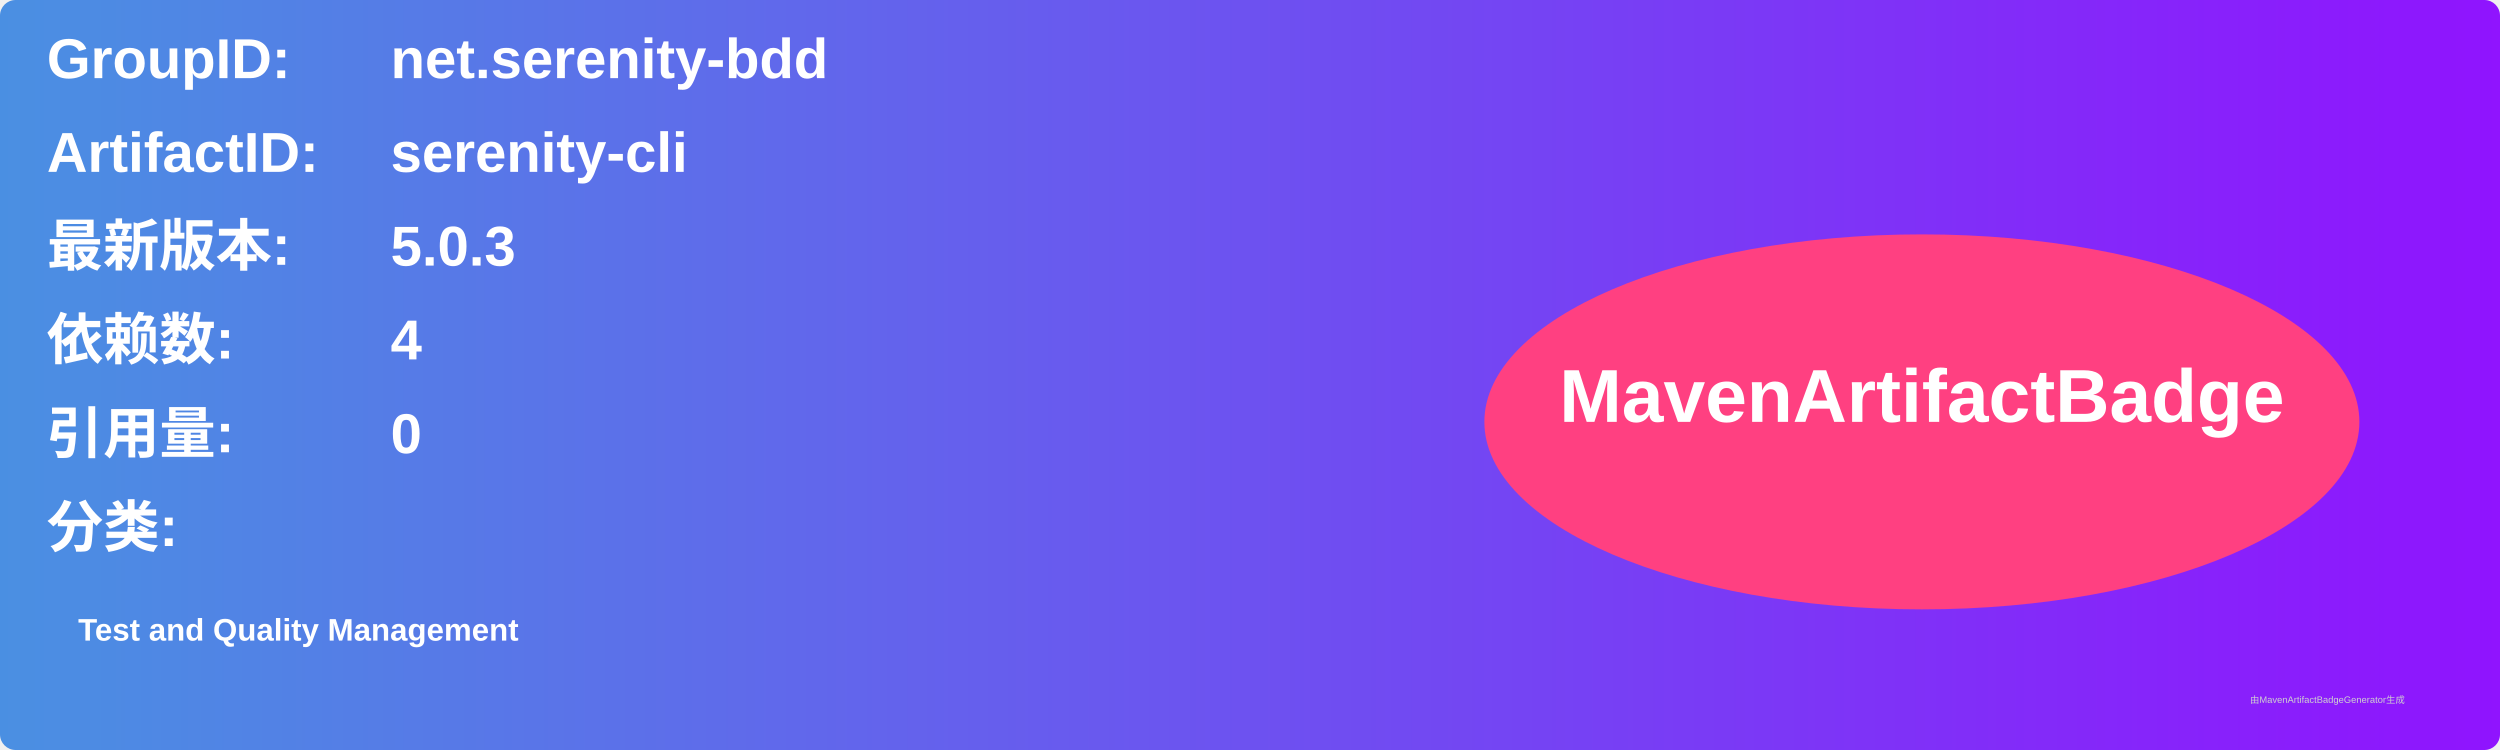
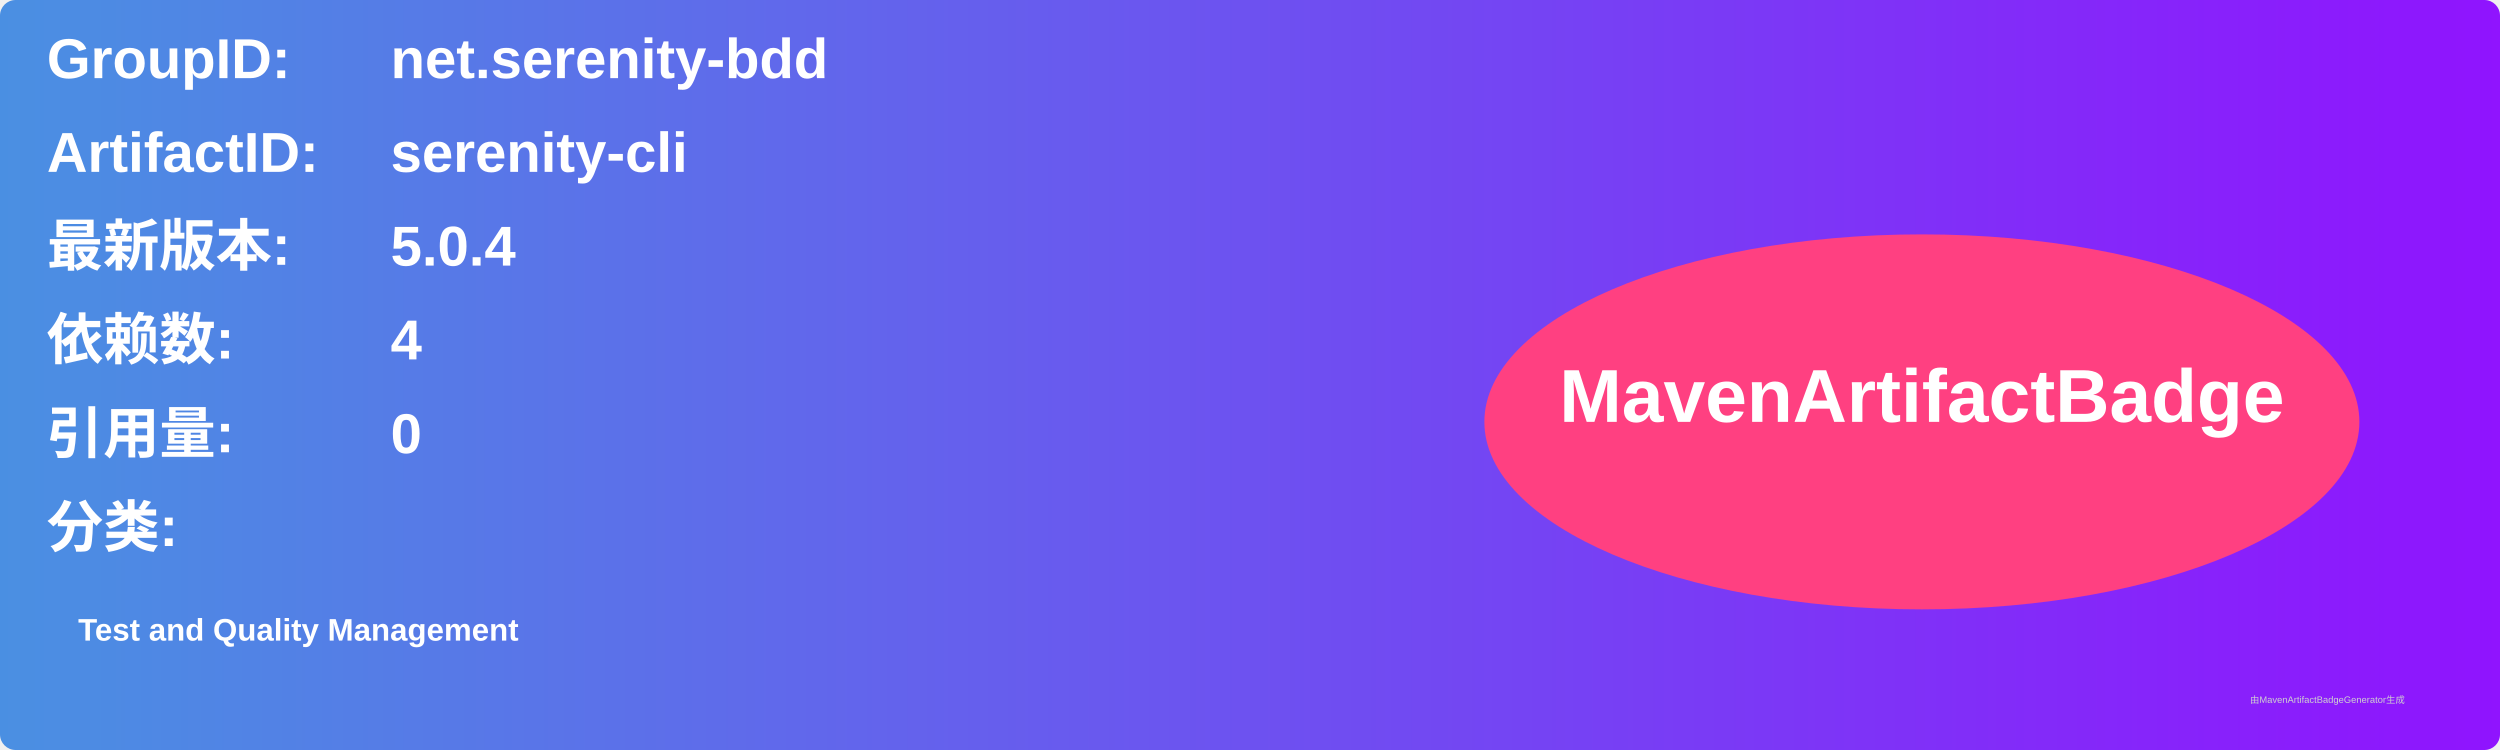
<svg xmlns="http://www.w3.org/2000/svg" width="800" height="240" viewBox="0 0 800 240">
  <linearGradient id="grad" x1="0%" y1="0%" x2="100%" y2="0%">
    <stop offset="0%" stop-color="#4a90e2" />
    <stop offset="100%" stop-color="#9013fe" />
  </linearGradient>
  <rect width="100%" height="100%" rx="5" ry="5" fill="url(#grad)" />
  <g transform="translate(15, 15)">
    <text x="0" y="10" font-family="Arial" font-size="18" fill="white" font-weight="bold" width="260">GroupID:</text>
    <text x="110" y="10" font-family="Arial" font-size="18" fill="white" font-weight="bold" width="460">net.serenity-bdd</text>
    <text x="0" y="40" font-family="Arial" font-size="18" fill="white" font-weight="bold" width="260">ArtifactID:</text>
    <text x="110" y="40" font-family="Arial" font-size="18" fill="white" font-weight="bold" width="460">serenity-cli</text>
    <text x="0" y="70" font-family="Arial" font-size="18" fill="white" font-weight="bold">最新版本:</text>
    <text x="110" y="70" font-family="Arial" font-size="18" fill="white" font-weight="bold">
-       <tspan font-weight="bold">5.0.3</tspan>
+       <tspan font-weight="bold">5.0.4</tspan>
    </text>
    <text x="0" y="100" font-family="Arial" font-size="18" fill="white" font-weight="bold">依赖数: </text>
    <text x="110" y="100" font-family="Arial" font-size="18" fill="white">
      <tspan font-weight="bold">4</tspan>
    </text>
    <text x="0" y="130" font-family="Arial" font-size="18" fill="white" font-weight="bold">引用量: </text>
    <text x="110" y="130" font-family="Arial" font-size="18" fill="white">
      <tspan font-weight="bold">0</tspan>
    </text>
    <text x="0" y="160" font-family="Arial" font-size="18" fill="white" font-weight="bold">分类:</text>
    <text x="10" y="190" font-family="Arial" font-size="10" fill="white">
      <tspan font-weight="bold">Test and Quality Management</tspan>
    </text>
    <ellipse cx="600" cy="120" rx="140" ry="60" fill="#ff4081" />
    <text x="600" y="120" text-anchor="middle" font-family="Arial" font-size="24" fill="white" font-weight="bold">MavenArtifactBadge</text>
  </g>
  <text x="720" y="225" font-family="Arial" font-size="3" fill="#d0d0d0">由MavenArtifactBadgeGenerator生成</text>
</svg>
